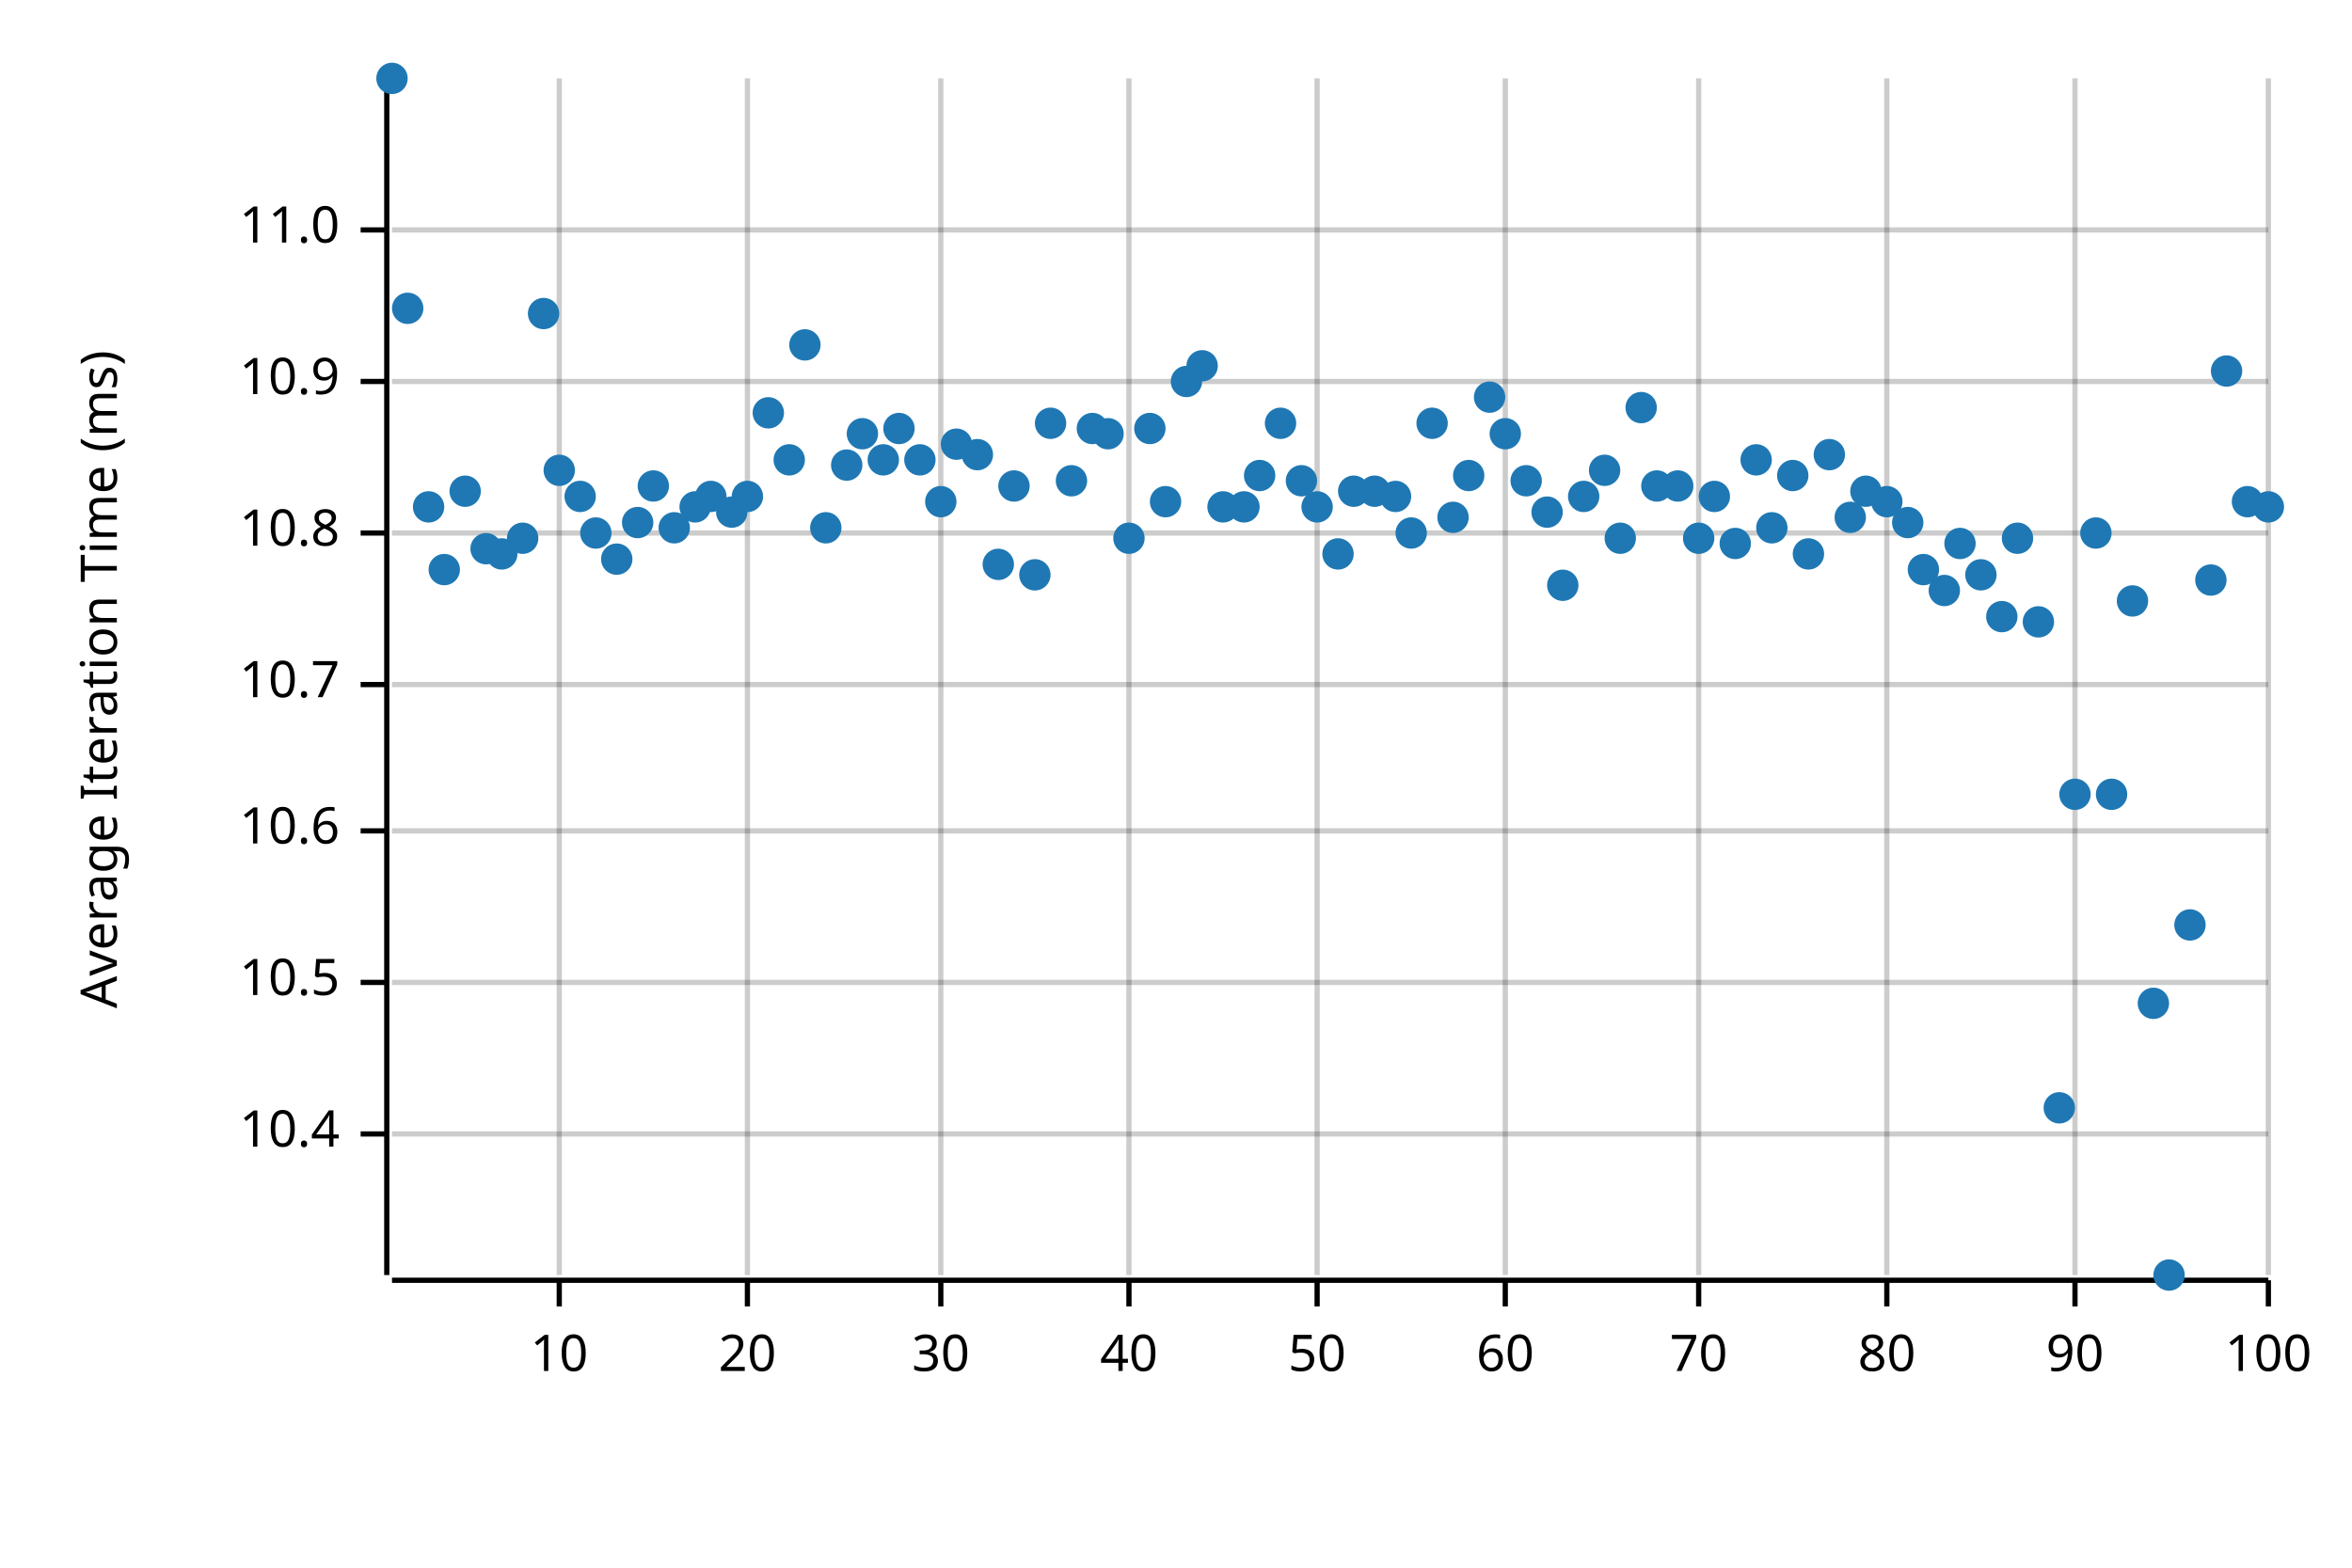
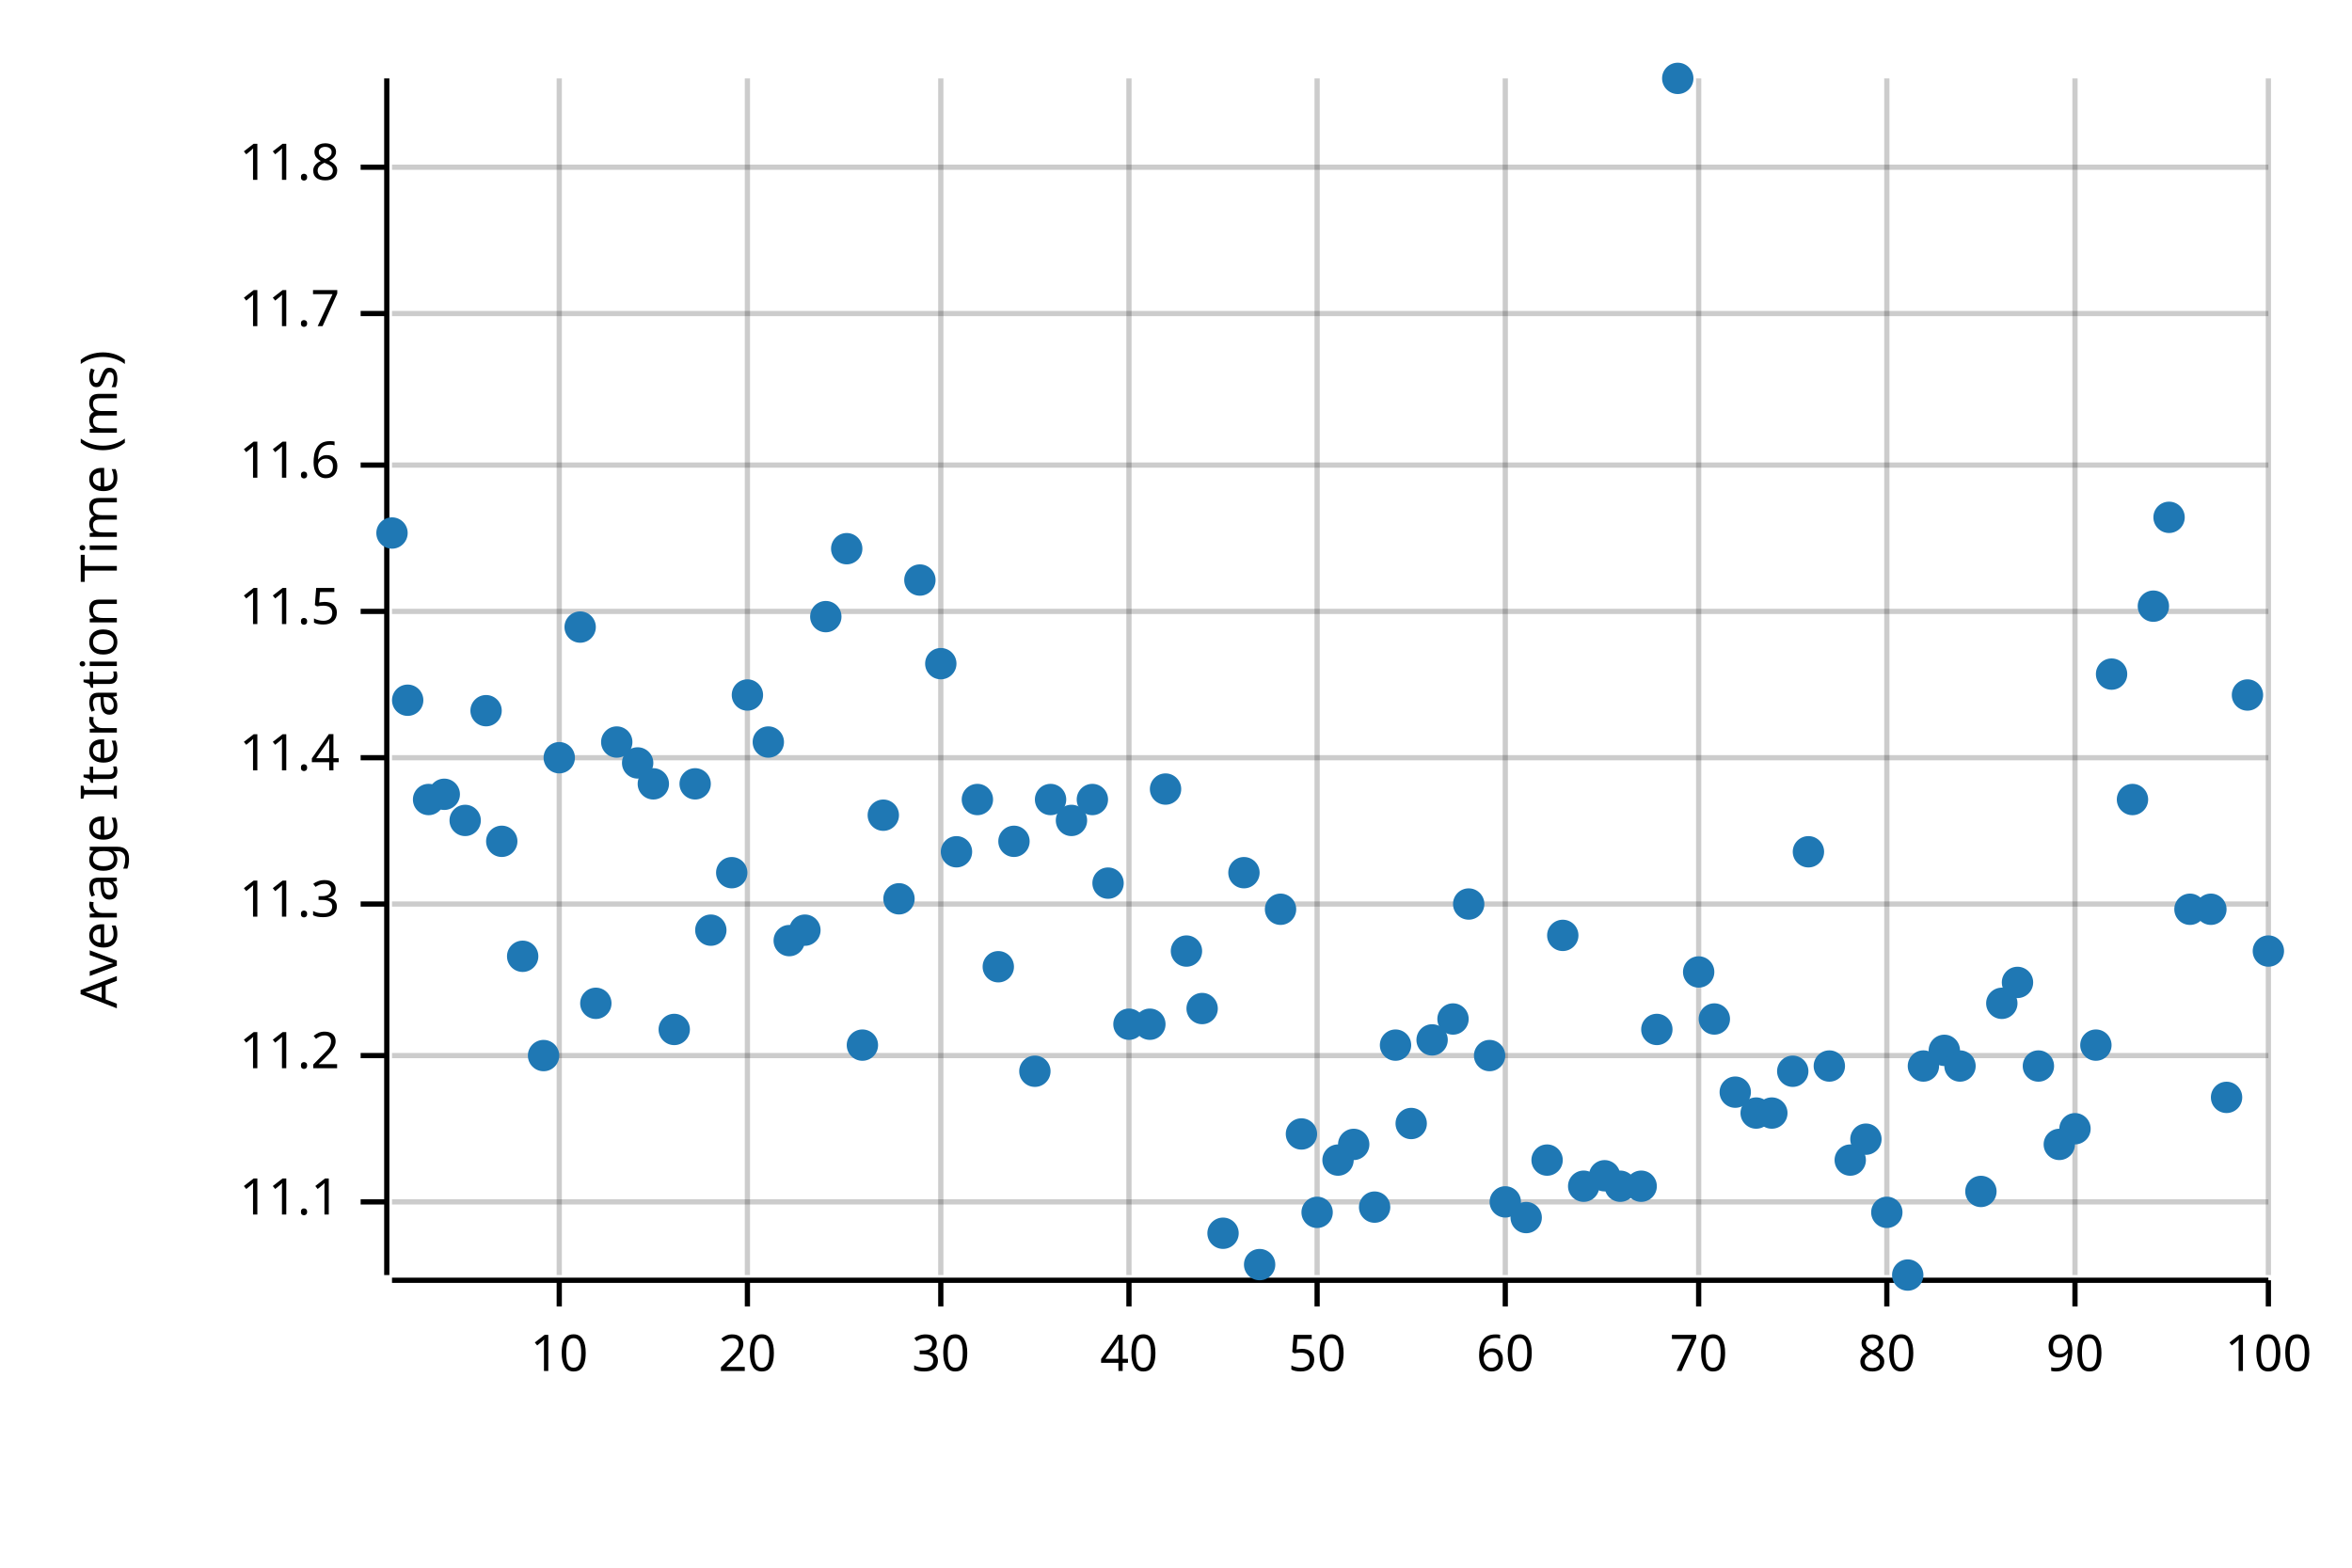
<svg xmlns="http://www.w3.org/2000/svg" width="450" height="300" viewBox="0 0 450 300">
  <text x="15" y="130" dy="0.76em" text-anchor="middle" font-family="sans-serif" font-size="9.677" opacity="1" fill="#000000" transform="rotate(270, 15, 130)">
Average Iteration Time (ms)
</text>
  <line opacity="0.2" stroke="#000000" stroke-width="1" x1="107" y1="244" x2="107" y2="15" />
  <line opacity="0.2" stroke="#000000" stroke-width="1" x1="143" y1="244" x2="143" y2="15" />
  <line opacity="0.2" stroke="#000000" stroke-width="1" x1="180" y1="244" x2="180" y2="15" />
  <line opacity="0.2" stroke="#000000" stroke-width="1" x1="216" y1="244" x2="216" y2="15" />
  <line opacity="0.2" stroke="#000000" stroke-width="1" x1="252" y1="244" x2="252" y2="15" />
  <line opacity="0.2" stroke="#000000" stroke-width="1" x1="288" y1="244" x2="288" y2="15" />
  <line opacity="0.2" stroke="#000000" stroke-width="1" x1="325" y1="244" x2="325" y2="15" />
  <line opacity="0.2" stroke="#000000" stroke-width="1" x1="361" y1="244" x2="361" y2="15" />
  <line opacity="0.2" stroke="#000000" stroke-width="1" x1="397" y1="244" x2="397" y2="15" />
  <line opacity="0.2" stroke="#000000" stroke-width="1" x1="434" y1="244" x2="434" y2="15" />
-   <line opacity="0.2" stroke="#000000" stroke-width="1" x1="75" y1="217" x2="434" y2="217" />
-   <line opacity="0.2" stroke="#000000" stroke-width="1" x1="75" y1="188" x2="434" y2="188" />
-   <line opacity="0.2" stroke="#000000" stroke-width="1" x1="75" y1="159" x2="434" y2="159" />
-   <line opacity="0.2" stroke="#000000" stroke-width="1" x1="75" y1="131" x2="434" y2="131" />
-   <line opacity="0.2" stroke="#000000" stroke-width="1" x1="75" y1="102" x2="434" y2="102" />
-   <line opacity="0.2" stroke="#000000" stroke-width="1" x1="75" y1="73" x2="434" y2="73" />
-   <line opacity="0.2" stroke="#000000" stroke-width="1" x1="75" y1="44" x2="434" y2="44" />
+   <line opacity="0.2" stroke="#000000" stroke-width="1" x1="75" y1="230" x2="434" y2="230" />
+   <line opacity="0.2" stroke="#000000" stroke-width="1" x1="75" y1="202" x2="434" y2="202" />
+   <line opacity="0.2" stroke="#000000" stroke-width="1" x1="75" y1="173" x2="434" y2="173" />
+   <line opacity="0.2" stroke="#000000" stroke-width="1" x1="75" y1="145" x2="434" y2="145" />
+   <line opacity="0.2" stroke="#000000" stroke-width="1" x1="75" y1="117" x2="434" y2="117" />
+   <line opacity="0.2" stroke="#000000" stroke-width="1" x1="75" y1="89" x2="434" y2="89" />
+   <line opacity="0.2" stroke="#000000" stroke-width="1" x1="75" y1="60" x2="434" y2="60" />
+   <line opacity="0.2" stroke="#000000" stroke-width="1" x1="75" y1="32" x2="434" y2="32" />
  <polyline fill="none" opacity="1" stroke="#000000" stroke-width="1" points="74,15 74,244 " />
-   <text x="65" y="217" dy="0.5ex" text-anchor="end" font-family="sans-serif" font-size="9.677" opacity="1" fill="#000000">
- 10.4
+   <text x="65" y="230" dy="0.5ex" text-anchor="end" font-family="sans-serif" font-size="9.677" opacity="1" fill="#000000">
+ 11.1
</text>
-   <polyline fill="none" opacity="1" stroke="#000000" stroke-width="1" points="69,217 74,217 " />
-   <text x="65" y="188" dy="0.5ex" text-anchor="end" font-family="sans-serif" font-size="9.677" opacity="1" fill="#000000">
- 10.5
+   <polyline fill="none" opacity="1" stroke="#000000" stroke-width="1" points="69,230 74,230 " />
+   <text x="65" y="202" dy="0.5ex" text-anchor="end" font-family="sans-serif" font-size="9.677" opacity="1" fill="#000000">
+ 11.2
</text>
-   <polyline fill="none" opacity="1" stroke="#000000" stroke-width="1" points="69,188 74,188 " />
-   <text x="65" y="159" dy="0.5ex" text-anchor="end" font-family="sans-serif" font-size="9.677" opacity="1" fill="#000000">
- 10.6
+   <polyline fill="none" opacity="1" stroke="#000000" stroke-width="1" points="69,202 74,202 " />
+   <text x="65" y="173" dy="0.5ex" text-anchor="end" font-family="sans-serif" font-size="9.677" opacity="1" fill="#000000">
+ 11.3
</text>
-   <polyline fill="none" opacity="1" stroke="#000000" stroke-width="1" points="69,159 74,159 " />
-   <text x="65" y="131" dy="0.5ex" text-anchor="end" font-family="sans-serif" font-size="9.677" opacity="1" fill="#000000">
- 10.7
+   <polyline fill="none" opacity="1" stroke="#000000" stroke-width="1" points="69,173 74,173 " />
+   <text x="65" y="145" dy="0.5ex" text-anchor="end" font-family="sans-serif" font-size="9.677" opacity="1" fill="#000000">
+ 11.4
</text>
-   <polyline fill="none" opacity="1" stroke="#000000" stroke-width="1" points="69,131 74,131 " />
-   <text x="65" y="102" dy="0.5ex" text-anchor="end" font-family="sans-serif" font-size="9.677" opacity="1" fill="#000000">
- 10.8
+   <polyline fill="none" opacity="1" stroke="#000000" stroke-width="1" points="69,145 74,145 " />
+   <text x="65" y="117" dy="0.5ex" text-anchor="end" font-family="sans-serif" font-size="9.677" opacity="1" fill="#000000">
+ 11.5
</text>
-   <polyline fill="none" opacity="1" stroke="#000000" stroke-width="1" points="69,102 74,102 " />
-   <text x="65" y="73" dy="0.5ex" text-anchor="end" font-family="sans-serif" font-size="9.677" opacity="1" fill="#000000">
- 10.9
+   <polyline fill="none" opacity="1" stroke="#000000" stroke-width="1" points="69,117 74,117 " />
+   <text x="65" y="89" dy="0.5ex" text-anchor="end" font-family="sans-serif" font-size="9.677" opacity="1" fill="#000000">
+ 11.6
</text>
-   <polyline fill="none" opacity="1" stroke="#000000" stroke-width="1" points="69,73 74,73 " />
-   <text x="65" y="44" dy="0.5ex" text-anchor="end" font-family="sans-serif" font-size="9.677" opacity="1" fill="#000000">
- 11.0
+   <polyline fill="none" opacity="1" stroke="#000000" stroke-width="1" points="69,89 74,89 " />
+   <text x="65" y="60" dy="0.5ex" text-anchor="end" font-family="sans-serif" font-size="9.677" opacity="1" fill="#000000">
+ 11.7
</text>
-   <polyline fill="none" opacity="1" stroke="#000000" stroke-width="1" points="69,44 74,44 " />
+   <polyline fill="none" opacity="1" stroke="#000000" stroke-width="1" points="69,60 74,60 " />
+   <text x="65" y="32" dy="0.5ex" text-anchor="end" font-family="sans-serif" font-size="9.677" opacity="1" fill="#000000">
+ 11.8
+ </text>
+   <polyline fill="none" opacity="1" stroke="#000000" stroke-width="1" points="69,32 74,32 " />
  <polyline fill="none" opacity="1" stroke="#000000" stroke-width="1" points="75,245 434,245 " />
  <text x="107" y="255" dy="0.76em" text-anchor="middle" font-family="sans-serif" font-size="9.677" opacity="1" fill="#000000">
10
</text>
  <polyline fill="none" opacity="1" stroke="#000000" stroke-width="1" points="107,245 107,250 " />
  <text x="143" y="255" dy="0.76em" text-anchor="middle" font-family="sans-serif" font-size="9.677" opacity="1" fill="#000000">
20
</text>
  <polyline fill="none" opacity="1" stroke="#000000" stroke-width="1" points="143,245 143,250 " />
  <text x="180" y="255" dy="0.76em" text-anchor="middle" font-family="sans-serif" font-size="9.677" opacity="1" fill="#000000">
30
</text>
  <polyline fill="none" opacity="1" stroke="#000000" stroke-width="1" points="180,245 180,250 " />
  <text x="216" y="255" dy="0.76em" text-anchor="middle" font-family="sans-serif" font-size="9.677" opacity="1" fill="#000000">
40
</text>
  <polyline fill="none" opacity="1" stroke="#000000" stroke-width="1" points="216,245 216,250 " />
  <text x="252" y="255" dy="0.76em" text-anchor="middle" font-family="sans-serif" font-size="9.677" opacity="1" fill="#000000">
50
</text>
  <polyline fill="none" opacity="1" stroke="#000000" stroke-width="1" points="252,245 252,250 " />
  <text x="288" y="255" dy="0.76em" text-anchor="middle" font-family="sans-serif" font-size="9.677" opacity="1" fill="#000000">
60
</text>
  <polyline fill="none" opacity="1" stroke="#000000" stroke-width="1" points="288,245 288,250 " />
  <text x="325" y="255" dy="0.76em" text-anchor="middle" font-family="sans-serif" font-size="9.677" opacity="1" fill="#000000">
70
</text>
  <polyline fill="none" opacity="1" stroke="#000000" stroke-width="1" points="325,245 325,250 " />
  <text x="361" y="255" dy="0.76em" text-anchor="middle" font-family="sans-serif" font-size="9.677" opacity="1" fill="#000000">
80
</text>
  <polyline fill="none" opacity="1" stroke="#000000" stroke-width="1" points="361,245 361,250 " />
  <text x="397" y="255" dy="0.76em" text-anchor="middle" font-family="sans-serif" font-size="9.677" opacity="1" fill="#000000">
90
</text>
  <polyline fill="none" opacity="1" stroke="#000000" stroke-width="1" points="397,245 397,250 " />
  <text x="434" y="255" dy="0.76em" text-anchor="middle" font-family="sans-serif" font-size="9.677" opacity="1" fill="#000000">
100
</text>
  <polyline fill="none" opacity="1" stroke="#000000" stroke-width="1" points="434,245 434,250 " />
-   <circle cx="75" cy="15" r="3" opacity="1" fill="#1F78B4" stroke="none" stroke-width="1" />
-   <circle cx="78" cy="59" r="3" opacity="1" fill="#1F78B4" stroke="none" stroke-width="1" />
-   <circle cx="82" cy="97" r="3" opacity="1" fill="#1F78B4" stroke="none" stroke-width="1" />
-   <circle cx="85" cy="109" r="3" opacity="1" fill="#1F78B4" stroke="none" stroke-width="1" />
-   <circle cx="89" cy="94" r="3" opacity="1" fill="#1F78B4" stroke="none" stroke-width="1" />
-   <circle cx="93" cy="105" r="3" opacity="1" fill="#1F78B4" stroke="none" stroke-width="1" />
-   <circle cx="96" cy="106" r="3" opacity="1" fill="#1F78B4" stroke="none" stroke-width="1" />
-   <circle cx="100" cy="103" r="3" opacity="1" fill="#1F78B4" stroke="none" stroke-width="1" />
-   <circle cx="104" cy="60" r="3" opacity="1" fill="#1F78B4" stroke="none" stroke-width="1" />
-   <circle cx="107" cy="90" r="3" opacity="1" fill="#1F78B4" stroke="none" stroke-width="1" />
-   <circle cx="111" cy="95" r="3" opacity="1" fill="#1F78B4" stroke="none" stroke-width="1" />
-   <circle cx="114" cy="102" r="3" opacity="1" fill="#1F78B4" stroke="none" stroke-width="1" />
-   <circle cx="118" cy="107" r="3" opacity="1" fill="#1F78B4" stroke="none" stroke-width="1" />
-   <circle cx="122" cy="100" r="3" opacity="1" fill="#1F78B4" stroke="none" stroke-width="1" />
-   <circle cx="125" cy="93" r="3" opacity="1" fill="#1F78B4" stroke="none" stroke-width="1" />
-   <circle cx="129" cy="101" r="3" opacity="1" fill="#1F78B4" stroke="none" stroke-width="1" />
-   <circle cx="133" cy="97" r="3" opacity="1" fill="#1F78B4" stroke="none" stroke-width="1" />
-   <circle cx="136" cy="95" r="3" opacity="1" fill="#1F78B4" stroke="none" stroke-width="1" />
-   <circle cx="140" cy="98" r="3" opacity="1" fill="#1F78B4" stroke="none" stroke-width="1" />
-   <circle cx="143" cy="95" r="3" opacity="1" fill="#1F78B4" stroke="none" stroke-width="1" />
-   <circle cx="147" cy="79" r="3" opacity="1" fill="#1F78B4" stroke="none" stroke-width="1" />
-   <circle cx="151" cy="88" r="3" opacity="1" fill="#1F78B4" stroke="none" stroke-width="1" />
-   <circle cx="154" cy="66" r="3" opacity="1" fill="#1F78B4" stroke="none" stroke-width="1" />
-   <circle cx="158" cy="101" r="3" opacity="1" fill="#1F78B4" stroke="none" stroke-width="1" />
-   <circle cx="162" cy="89" r="3" opacity="1" fill="#1F78B4" stroke="none" stroke-width="1" />
-   <circle cx="165" cy="83" r="3" opacity="1" fill="#1F78B4" stroke="none" stroke-width="1" />
-   <circle cx="169" cy="88" r="3" opacity="1" fill="#1F78B4" stroke="none" stroke-width="1" />
-   <circle cx="172" cy="82" r="3" opacity="1" fill="#1F78B4" stroke="none" stroke-width="1" />
-   <circle cx="176" cy="88" r="3" opacity="1" fill="#1F78B4" stroke="none" stroke-width="1" />
-   <circle cx="180" cy="96" r="3" opacity="1" fill="#1F78B4" stroke="none" stroke-width="1" />
-   <circle cx="183" cy="85" r="3" opacity="1" fill="#1F78B4" stroke="none" stroke-width="1" />
-   <circle cx="187" cy="87" r="3" opacity="1" fill="#1F78B4" stroke="none" stroke-width="1" />
-   <circle cx="191" cy="108" r="3" opacity="1" fill="#1F78B4" stroke="none" stroke-width="1" />
-   <circle cx="194" cy="93" r="3" opacity="1" fill="#1F78B4" stroke="none" stroke-width="1" />
-   <circle cx="198" cy="110" r="3" opacity="1" fill="#1F78B4" stroke="none" stroke-width="1" />
-   <circle cx="201" cy="81" r="3" opacity="1" fill="#1F78B4" stroke="none" stroke-width="1" />
-   <circle cx="205" cy="92" r="3" opacity="1" fill="#1F78B4" stroke="none" stroke-width="1" />
-   <circle cx="209" cy="82" r="3" opacity="1" fill="#1F78B4" stroke="none" stroke-width="1" />
-   <circle cx="212" cy="83" r="3" opacity="1" fill="#1F78B4" stroke="none" stroke-width="1" />
-   <circle cx="216" cy="103" r="3" opacity="1" fill="#1F78B4" stroke="none" stroke-width="1" />
-   <circle cx="220" cy="82" r="3" opacity="1" fill="#1F78B4" stroke="none" stroke-width="1" />
-   <circle cx="223" cy="96" r="3" opacity="1" fill="#1F78B4" stroke="none" stroke-width="1" />
-   <circle cx="227" cy="73" r="3" opacity="1" fill="#1F78B4" stroke="none" stroke-width="1" />
-   <circle cx="230" cy="70" r="3" opacity="1" fill="#1F78B4" stroke="none" stroke-width="1" />
-   <circle cx="234" cy="97" r="3" opacity="1" fill="#1F78B4" stroke="none" stroke-width="1" />
-   <circle cx="238" cy="97" r="3" opacity="1" fill="#1F78B4" stroke="none" stroke-width="1" />
-   <circle cx="241" cy="91" r="3" opacity="1" fill="#1F78B4" stroke="none" stroke-width="1" />
-   <circle cx="245" cy="81" r="3" opacity="1" fill="#1F78B4" stroke="none" stroke-width="1" />
-   <circle cx="249" cy="92" r="3" opacity="1" fill="#1F78B4" stroke="none" stroke-width="1" />
-   <circle cx="252" cy="97" r="3" opacity="1" fill="#1F78B4" stroke="none" stroke-width="1" />
-   <circle cx="256" cy="106" r="3" opacity="1" fill="#1F78B4" stroke="none" stroke-width="1" />
-   <circle cx="259" cy="94" r="3" opacity="1" fill="#1F78B4" stroke="none" stroke-width="1" />
-   <circle cx="263" cy="94" r="3" opacity="1" fill="#1F78B4" stroke="none" stroke-width="1" />
-   <circle cx="267" cy="95" r="3" opacity="1" fill="#1F78B4" stroke="none" stroke-width="1" />
-   <circle cx="270" cy="102" r="3" opacity="1" fill="#1F78B4" stroke="none" stroke-width="1" />
-   <circle cx="274" cy="81" r="3" opacity="1" fill="#1F78B4" stroke="none" stroke-width="1" />
-   <circle cx="278" cy="99" r="3" opacity="1" fill="#1F78B4" stroke="none" stroke-width="1" />
-   <circle cx="281" cy="91" r="3" opacity="1" fill="#1F78B4" stroke="none" stroke-width="1" />
-   <circle cx="285" cy="76" r="3" opacity="1" fill="#1F78B4" stroke="none" stroke-width="1" />
-   <circle cx="288" cy="83" r="3" opacity="1" fill="#1F78B4" stroke="none" stroke-width="1" />
-   <circle cx="292" cy="92" r="3" opacity="1" fill="#1F78B4" stroke="none" stroke-width="1" />
-   <circle cx="296" cy="98" r="3" opacity="1" fill="#1F78B4" stroke="none" stroke-width="1" />
-   <circle cx="299" cy="112" r="3" opacity="1" fill="#1F78B4" stroke="none" stroke-width="1" />
-   <circle cx="303" cy="95" r="3" opacity="1" fill="#1F78B4" stroke="none" stroke-width="1" />
-   <circle cx="307" cy="90" r="3" opacity="1" fill="#1F78B4" stroke="none" stroke-width="1" />
-   <circle cx="310" cy="103" r="3" opacity="1" fill="#1F78B4" stroke="none" stroke-width="1" />
-   <circle cx="314" cy="78" r="3" opacity="1" fill="#1F78B4" stroke="none" stroke-width="1" />
-   <circle cx="317" cy="93" r="3" opacity="1" fill="#1F78B4" stroke="none" stroke-width="1" />
-   <circle cx="321" cy="93" r="3" opacity="1" fill="#1F78B4" stroke="none" stroke-width="1" />
-   <circle cx="325" cy="103" r="3" opacity="1" fill="#1F78B4" stroke="none" stroke-width="1" />
-   <circle cx="328" cy="95" r="3" opacity="1" fill="#1F78B4" stroke="none" stroke-width="1" />
-   <circle cx="332" cy="104" r="3" opacity="1" fill="#1F78B4" stroke="none" stroke-width="1" />
-   <circle cx="336" cy="88" r="3" opacity="1" fill="#1F78B4" stroke="none" stroke-width="1" />
-   <circle cx="339" cy="101" r="3" opacity="1" fill="#1F78B4" stroke="none" stroke-width="1" />
-   <circle cx="343" cy="91" r="3" opacity="1" fill="#1F78B4" stroke="none" stroke-width="1" />
-   <circle cx="346" cy="106" r="3" opacity="1" fill="#1F78B4" stroke="none" stroke-width="1" />
-   <circle cx="350" cy="87" r="3" opacity="1" fill="#1F78B4" stroke="none" stroke-width="1" />
-   <circle cx="354" cy="99" r="3" opacity="1" fill="#1F78B4" stroke="none" stroke-width="1" />
-   <circle cx="357" cy="94" r="3" opacity="1" fill="#1F78B4" stroke="none" stroke-width="1" />
-   <circle cx="361" cy="96" r="3" opacity="1" fill="#1F78B4" stroke="none" stroke-width="1" />
-   <circle cx="365" cy="100" r="3" opacity="1" fill="#1F78B4" stroke="none" stroke-width="1" />
-   <circle cx="368" cy="109" r="3" opacity="1" fill="#1F78B4" stroke="none" stroke-width="1" />
-   <circle cx="372" cy="113" r="3" opacity="1" fill="#1F78B4" stroke="none" stroke-width="1" />
-   <circle cx="375" cy="104" r="3" opacity="1" fill="#1F78B4" stroke="none" stroke-width="1" />
-   <circle cx="379" cy="110" r="3" opacity="1" fill="#1F78B4" stroke="none" stroke-width="1" />
-   <circle cx="383" cy="118" r="3" opacity="1" fill="#1F78B4" stroke="none" stroke-width="1" />
-   <circle cx="386" cy="103" r="3" opacity="1" fill="#1F78B4" stroke="none" stroke-width="1" />
-   <circle cx="390" cy="119" r="3" opacity="1" fill="#1F78B4" stroke="none" stroke-width="1" />
-   <circle cx="394" cy="212" r="3" opacity="1" fill="#1F78B4" stroke="none" stroke-width="1" />
-   <circle cx="397" cy="152" r="3" opacity="1" fill="#1F78B4" stroke="none" stroke-width="1" />
-   <circle cx="401" cy="102" r="3" opacity="1" fill="#1F78B4" stroke="none" stroke-width="1" />
-   <circle cx="404" cy="152" r="3" opacity="1" fill="#1F78B4" stroke="none" stroke-width="1" />
-   <circle cx="408" cy="115" r="3" opacity="1" fill="#1F78B4" stroke="none" stroke-width="1" />
-   <circle cx="412" cy="192" r="3" opacity="1" fill="#1F78B4" stroke="none" stroke-width="1" />
-   <circle cx="415" cy="244" r="3" opacity="1" fill="#1F78B4" stroke="none" stroke-width="1" />
-   <circle cx="419" cy="177" r="3" opacity="1" fill="#1F78B4" stroke="none" stroke-width="1" />
-   <circle cx="423" cy="111" r="3" opacity="1" fill="#1F78B4" stroke="none" stroke-width="1" />
-   <circle cx="426" cy="71" r="3" opacity="1" fill="#1F78B4" stroke="none" stroke-width="1" />
-   <circle cx="430" cy="96" r="3" opacity="1" fill="#1F78B4" stroke="none" stroke-width="1" />
-   <circle cx="434" cy="97" r="3" opacity="1" fill="#1F78B4" stroke="none" stroke-width="1" />
+   <circle cx="75" cy="102" r="3" opacity="1" fill="#1F78B4" stroke="none" stroke-width="1" />
+   <circle cx="78" cy="134" r="3" opacity="1" fill="#1F78B4" stroke="none" stroke-width="1" />
+   <circle cx="82" cy="153" r="3" opacity="1" fill="#1F78B4" stroke="none" stroke-width="1" />
+   <circle cx="85" cy="152" r="3" opacity="1" fill="#1F78B4" stroke="none" stroke-width="1" />
+   <circle cx="89" cy="157" r="3" opacity="1" fill="#1F78B4" stroke="none" stroke-width="1" />
+   <circle cx="93" cy="136" r="3" opacity="1" fill="#1F78B4" stroke="none" stroke-width="1" />
+   <circle cx="96" cy="161" r="3" opacity="1" fill="#1F78B4" stroke="none" stroke-width="1" />
+   <circle cx="100" cy="183" r="3" opacity="1" fill="#1F78B4" stroke="none" stroke-width="1" />
+   <circle cx="104" cy="202" r="3" opacity="1" fill="#1F78B4" stroke="none" stroke-width="1" />
+   <circle cx="107" cy="145" r="3" opacity="1" fill="#1F78B4" stroke="none" stroke-width="1" />
+   <circle cx="111" cy="120" r="3" opacity="1" fill="#1F78B4" stroke="none" stroke-width="1" />
+   <circle cx="114" cy="192" r="3" opacity="1" fill="#1F78B4" stroke="none" stroke-width="1" />
+   <circle cx="118" cy="142" r="3" opacity="1" fill="#1F78B4" stroke="none" stroke-width="1" />
+   <circle cx="122" cy="146" r="3" opacity="1" fill="#1F78B4" stroke="none" stroke-width="1" />
+   <circle cx="125" cy="150" r="3" opacity="1" fill="#1F78B4" stroke="none" stroke-width="1" />
+   <circle cx="129" cy="197" r="3" opacity="1" fill="#1F78B4" stroke="none" stroke-width="1" />
+   <circle cx="133" cy="150" r="3" opacity="1" fill="#1F78B4" stroke="none" stroke-width="1" />
+   <circle cx="136" cy="178" r="3" opacity="1" fill="#1F78B4" stroke="none" stroke-width="1" />
+   <circle cx="140" cy="167" r="3" opacity="1" fill="#1F78B4" stroke="none" stroke-width="1" />
+   <circle cx="143" cy="133" r="3" opacity="1" fill="#1F78B4" stroke="none" stroke-width="1" />
+   <circle cx="147" cy="142" r="3" opacity="1" fill="#1F78B4" stroke="none" stroke-width="1" />
+   <circle cx="151" cy="180" r="3" opacity="1" fill="#1F78B4" stroke="none" stroke-width="1" />
+   <circle cx="154" cy="178" r="3" opacity="1" fill="#1F78B4" stroke="none" stroke-width="1" />
+   <circle cx="158" cy="118" r="3" opacity="1" fill="#1F78B4" stroke="none" stroke-width="1" />
+   <circle cx="162" cy="105" r="3" opacity="1" fill="#1F78B4" stroke="none" stroke-width="1" />
+   <circle cx="165" cy="200" r="3" opacity="1" fill="#1F78B4" stroke="none" stroke-width="1" />
+   <circle cx="169" cy="156" r="3" opacity="1" fill="#1F78B4" stroke="none" stroke-width="1" />
+   <circle cx="172" cy="172" r="3" opacity="1" fill="#1F78B4" stroke="none" stroke-width="1" />
+   <circle cx="176" cy="111" r="3" opacity="1" fill="#1F78B4" stroke="none" stroke-width="1" />
+   <circle cx="180" cy="127" r="3" opacity="1" fill="#1F78B4" stroke="none" stroke-width="1" />
+   <circle cx="183" cy="163" r="3" opacity="1" fill="#1F78B4" stroke="none" stroke-width="1" />
+   <circle cx="187" cy="153" r="3" opacity="1" fill="#1F78B4" stroke="none" stroke-width="1" />
+   <circle cx="191" cy="185" r="3" opacity="1" fill="#1F78B4" stroke="none" stroke-width="1" />
+   <circle cx="194" cy="161" r="3" opacity="1" fill="#1F78B4" stroke="none" stroke-width="1" />
+   <circle cx="198" cy="205" r="3" opacity="1" fill="#1F78B4" stroke="none" stroke-width="1" />
+   <circle cx="201" cy="153" r="3" opacity="1" fill="#1F78B4" stroke="none" stroke-width="1" />
+   <circle cx="205" cy="157" r="3" opacity="1" fill="#1F78B4" stroke="none" stroke-width="1" />
+   <circle cx="209" cy="153" r="3" opacity="1" fill="#1F78B4" stroke="none" stroke-width="1" />
+   <circle cx="212" cy="169" r="3" opacity="1" fill="#1F78B4" stroke="none" stroke-width="1" />
+   <circle cx="216" cy="196" r="3" opacity="1" fill="#1F78B4" stroke="none" stroke-width="1" />
+   <circle cx="220" cy="196" r="3" opacity="1" fill="#1F78B4" stroke="none" stroke-width="1" />
+   <circle cx="223" cy="151" r="3" opacity="1" fill="#1F78B4" stroke="none" stroke-width="1" />
+   <circle cx="227" cy="182" r="3" opacity="1" fill="#1F78B4" stroke="none" stroke-width="1" />
+   <circle cx="230" cy="193" r="3" opacity="1" fill="#1F78B4" stroke="none" stroke-width="1" />
+   <circle cx="234" cy="236" r="3" opacity="1" fill="#1F78B4" stroke="none" stroke-width="1" />
+   <circle cx="238" cy="167" r="3" opacity="1" fill="#1F78B4" stroke="none" stroke-width="1" />
+   <circle cx="241" cy="242" r="3" opacity="1" fill="#1F78B4" stroke="none" stroke-width="1" />
+   <circle cx="245" cy="174" r="3" opacity="1" fill="#1F78B4" stroke="none" stroke-width="1" />
+   <circle cx="249" cy="217" r="3" opacity="1" fill="#1F78B4" stroke="none" stroke-width="1" />
+   <circle cx="252" cy="232" r="3" opacity="1" fill="#1F78B4" stroke="none" stroke-width="1" />
+   <circle cx="256" cy="222" r="3" opacity="1" fill="#1F78B4" stroke="none" stroke-width="1" />
+   <circle cx="259" cy="219" r="3" opacity="1" fill="#1F78B4" stroke="none" stroke-width="1" />
+   <circle cx="263" cy="231" r="3" opacity="1" fill="#1F78B4" stroke="none" stroke-width="1" />
+   <circle cx="267" cy="200" r="3" opacity="1" fill="#1F78B4" stroke="none" stroke-width="1" />
+   <circle cx="270" cy="215" r="3" opacity="1" fill="#1F78B4" stroke="none" stroke-width="1" />
+   <circle cx="274" cy="199" r="3" opacity="1" fill="#1F78B4" stroke="none" stroke-width="1" />
+   <circle cx="278" cy="195" r="3" opacity="1" fill="#1F78B4" stroke="none" stroke-width="1" />
+   <circle cx="281" cy="173" r="3" opacity="1" fill="#1F78B4" stroke="none" stroke-width="1" />
+   <circle cx="285" cy="202" r="3" opacity="1" fill="#1F78B4" stroke="none" stroke-width="1" />
+   <circle cx="288" cy="230" r="3" opacity="1" fill="#1F78B4" stroke="none" stroke-width="1" />
+   <circle cx="292" cy="233" r="3" opacity="1" fill="#1F78B4" stroke="none" stroke-width="1" />
+   <circle cx="296" cy="222" r="3" opacity="1" fill="#1F78B4" stroke="none" stroke-width="1" />
+   <circle cx="299" cy="179" r="3" opacity="1" fill="#1F78B4" stroke="none" stroke-width="1" />
+   <circle cx="303" cy="227" r="3" opacity="1" fill="#1F78B4" stroke="none" stroke-width="1" />
+   <circle cx="307" cy="225" r="3" opacity="1" fill="#1F78B4" stroke="none" stroke-width="1" />
+   <circle cx="310" cy="227" r="3" opacity="1" fill="#1F78B4" stroke="none" stroke-width="1" />
+   <circle cx="314" cy="227" r="3" opacity="1" fill="#1F78B4" stroke="none" stroke-width="1" />
+   <circle cx="317" cy="197" r="3" opacity="1" fill="#1F78B4" stroke="none" stroke-width="1" />
+   <circle cx="321" cy="15" r="3" opacity="1" fill="#1F78B4" stroke="none" stroke-width="1" />
+   <circle cx="325" cy="186" r="3" opacity="1" fill="#1F78B4" stroke="none" stroke-width="1" />
+   <circle cx="328" cy="195" r="3" opacity="1" fill="#1F78B4" stroke="none" stroke-width="1" />
+   <circle cx="332" cy="209" r="3" opacity="1" fill="#1F78B4" stroke="none" stroke-width="1" />
+   <circle cx="336" cy="213" r="3" opacity="1" fill="#1F78B4" stroke="none" stroke-width="1" />
+   <circle cx="339" cy="213" r="3" opacity="1" fill="#1F78B4" stroke="none" stroke-width="1" />
+   <circle cx="343" cy="205" r="3" opacity="1" fill="#1F78B4" stroke="none" stroke-width="1" />
+   <circle cx="346" cy="163" r="3" opacity="1" fill="#1F78B4" stroke="none" stroke-width="1" />
+   <circle cx="350" cy="204" r="3" opacity="1" fill="#1F78B4" stroke="none" stroke-width="1" />
+   <circle cx="354" cy="222" r="3" opacity="1" fill="#1F78B4" stroke="none" stroke-width="1" />
+   <circle cx="357" cy="218" r="3" opacity="1" fill="#1F78B4" stroke="none" stroke-width="1" />
+   <circle cx="361" cy="232" r="3" opacity="1" fill="#1F78B4" stroke="none" stroke-width="1" />
+   <circle cx="365" cy="244" r="3" opacity="1" fill="#1F78B4" stroke="none" stroke-width="1" />
+   <circle cx="368" cy="204" r="3" opacity="1" fill="#1F78B4" stroke="none" stroke-width="1" />
+   <circle cx="372" cy="201" r="3" opacity="1" fill="#1F78B4" stroke="none" stroke-width="1" />
+   <circle cx="375" cy="204" r="3" opacity="1" fill="#1F78B4" stroke="none" stroke-width="1" />
+   <circle cx="379" cy="228" r="3" opacity="1" fill="#1F78B4" stroke="none" stroke-width="1" />
+   <circle cx="383" cy="192" r="3" opacity="1" fill="#1F78B4" stroke="none" stroke-width="1" />
+   <circle cx="386" cy="188" r="3" opacity="1" fill="#1F78B4" stroke="none" stroke-width="1" />
+   <circle cx="390" cy="204" r="3" opacity="1" fill="#1F78B4" stroke="none" stroke-width="1" />
+   <circle cx="394" cy="219" r="3" opacity="1" fill="#1F78B4" stroke="none" stroke-width="1" />
+   <circle cx="397" cy="216" r="3" opacity="1" fill="#1F78B4" stroke="none" stroke-width="1" />
+   <circle cx="401" cy="200" r="3" opacity="1" fill="#1F78B4" stroke="none" stroke-width="1" />
+   <circle cx="404" cy="129" r="3" opacity="1" fill="#1F78B4" stroke="none" stroke-width="1" />
+   <circle cx="408" cy="153" r="3" opacity="1" fill="#1F78B4" stroke="none" stroke-width="1" />
+   <circle cx="412" cy="116" r="3" opacity="1" fill="#1F78B4" stroke="none" stroke-width="1" />
+   <circle cx="415" cy="99" r="3" opacity="1" fill="#1F78B4" stroke="none" stroke-width="1" />
+   <circle cx="419" cy="174" r="3" opacity="1" fill="#1F78B4" stroke="none" stroke-width="1" />
+   <circle cx="423" cy="174" r="3" opacity="1" fill="#1F78B4" stroke="none" stroke-width="1" />
+   <circle cx="426" cy="210" r="3" opacity="1" fill="#1F78B4" stroke="none" stroke-width="1" />
+   <circle cx="430" cy="133" r="3" opacity="1" fill="#1F78B4" stroke="none" stroke-width="1" />
+   <circle cx="434" cy="182" r="3" opacity="1" fill="#1F78B4" stroke="none" stroke-width="1" />
</svg>
